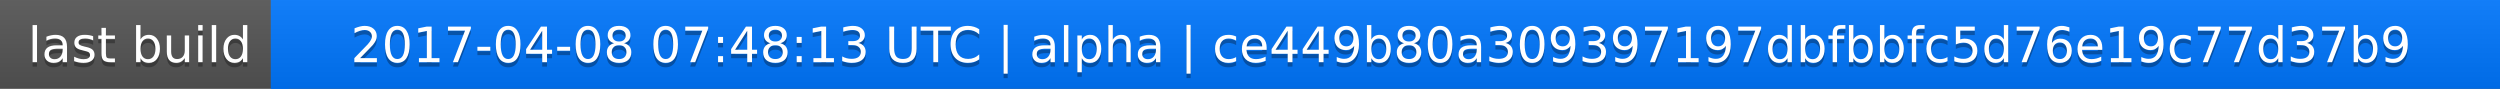
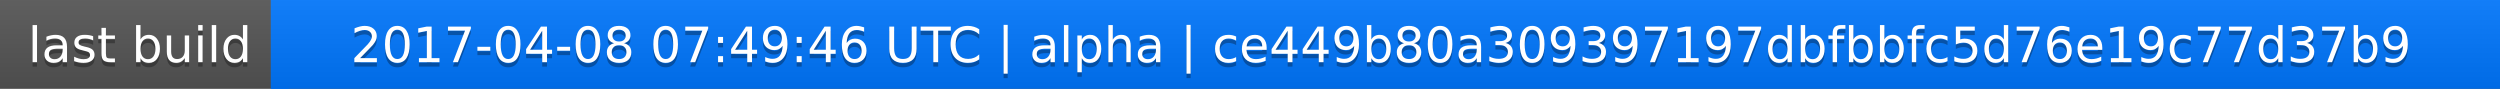
<svg xmlns="http://www.w3.org/2000/svg" width="563" height="20">
  <linearGradient id="a" x2="0" y2="100%">
    <stop offset="0" stop-color="#bbb" stop-opacity=".1" />
    <stop offset="1" stop-opacity=".1" />
  </linearGradient>
  <rect rx="0" width="563" height="20" fill="#555" />
  <rect rx="0" x="61" width="502" height="20" fill="#07f" />
  <path fill="#07f" d="M61 0h4v20h-4z" />
  <rect rx="0" width="563" height="20" fill="url(#a)" />
  <g fill="#fff" text-anchor="middle" font-family="DejaVu Sans,Verdana,Geneva,sans-serif" font-size="11">
    <text x="31.5" y="15" fill="#010101" fill-opacity=".3">last build</text>
    <text x="31.5" y="14">last build</text>
-     <text x="311" y="15" fill="#010101" fill-opacity=".3">2017-04-08 07:48:13 UTC | alpha | ce449b80a309397197dbfbbfc5d76e19c77d37b9</text>
-     <text x="311" y="14">2017-04-08 07:48:13 UTC | alpha | ce449b80a309397197dbfbbfc5d76e19c77d37b9</text>
+     <text x="311" y="15" fill="#010101" fill-opacity=".3">2017-04-08 07:49:46 UTC | alpha | ce449b80a309397197dbfbbfc5d76e19c77d37b9</text>
+     <text x="311" y="14">2017-04-08 07:49:46 UTC | alpha | ce449b80a309397197dbfbbfc5d76e19c77d37b9</text>
  </g>
</svg>
